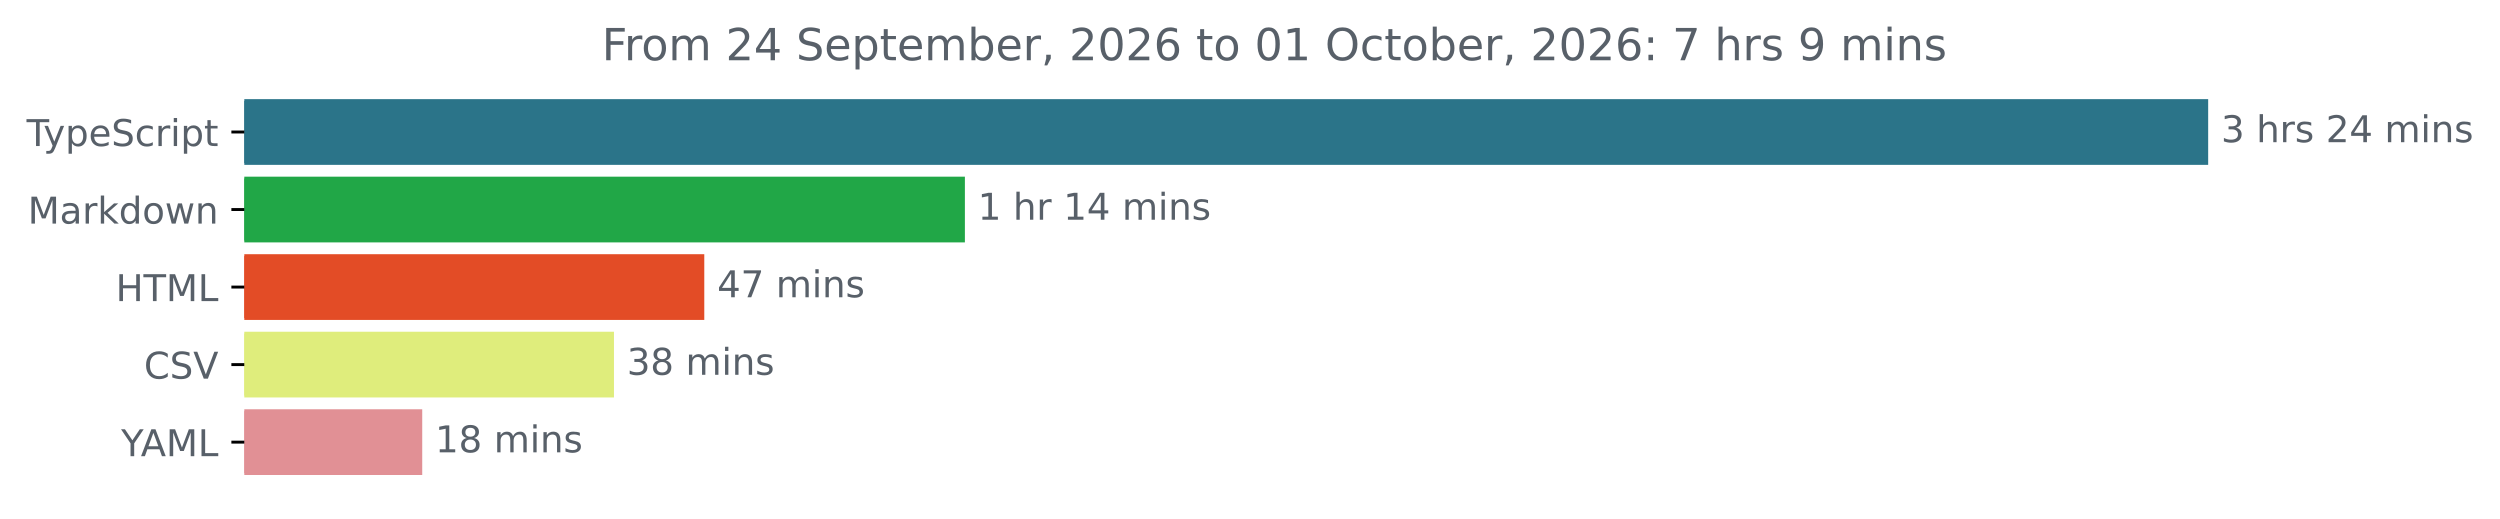
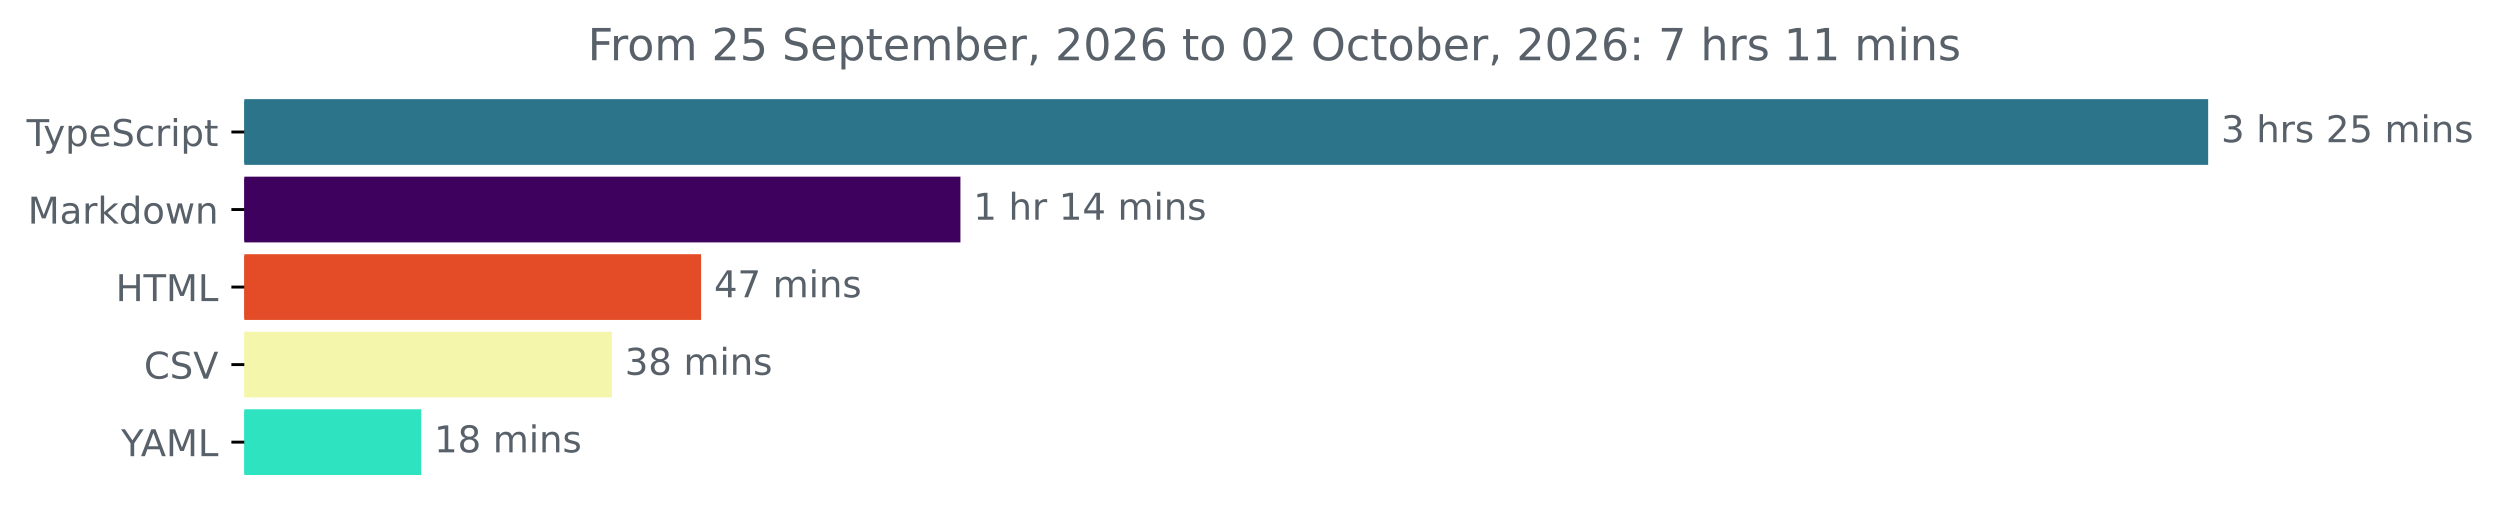
<svg xmlns="http://www.w3.org/2000/svg" xmlns:xlink="http://www.w3.org/1999/xlink" width="677.144pt" height="140.398pt" viewBox="0 0 677.144 140.398" version="1.1">
  <defs>
    <style type="text/css">*{stroke-linejoin: round; stroke-linecap: butt}</style>
  </defs>
  <g id="figure_1">
    <g id="patch_1">
      <path d="M -0 140.398  L 677.144 140.398  L 677.144 0  L -0 0  L -0 140.398  z " style="fill: none" />
    </g>
    <g id="axes_1">
      <g id="patch_2">
-         <path d="M 66.17 27.358  L 597.599 27.358  L 597.599 44.158  L 66.17 44.158  z " clip-path="url(#p49bede56f2)" style="fill: #2b7489; stroke: #2b7489; stroke-linejoin: miter" />
+         <path d="M 66.17 27.358  L 597.599 27.358  L 597.599 44.158  L 66.17 44.158  z " clip-path="url(#p2ff1984a19)" style="fill: #2b7489; stroke: #2b7489; stroke-linejoin: miter" />
      </g>
      <g id="patch_3">
-         <path d="M 66.17 48.358  L 260.849 48.358  L 260.849 65.158  L 66.17 65.158  z " clip-path="url(#p49bede56f2)" style="fill: #21a747; stroke: #21a747; stroke-linejoin: miter" />
+         <path d="M 66.17 48.358  L 259.64 48.358  L 259.64 65.158  L 66.17 65.158  z " clip-path="url(#p2ff1984a19)" style="fill: #3e015e; stroke: #3e015e; stroke-linejoin: miter" />
      </g>
      <g id="patch_4">
-         <path d="M 66.17 69.358  L 190.26 69.358  L 190.26 86.158  L 66.17 86.158  z " clip-path="url(#p49bede56f2)" style="fill: #e34c26; stroke: #e34c26; stroke-linejoin: miter" />
+         <path d="M 66.17 69.358  L 189.399 69.358  L 189.399 86.158  L 66.17 86.158  z " clip-path="url(#p2ff1984a19)" style="fill: #e34c26; stroke: #e34c26; stroke-linejoin: miter" />
      </g>
      <g id="patch_5">
-         <path d="M 66.17 90.358  L 165.799 90.358  L 165.799 107.158  L 66.17 107.158  z " clip-path="url(#p49bede56f2)" style="fill: #dfed7c; stroke: #dfed7c; stroke-linejoin: miter" />
+         <path d="M 66.17 90.358  L 165.243 90.358  L 165.243 107.158  L 66.17 107.158  z " clip-path="url(#p2ff1984a19)" style="fill: #f4f7ab; stroke: #f4f7ab; stroke-linejoin: miter" />
      </g>
      <g id="patch_6">
-         <path d="M 66.17 111.358  L 113.863 111.358  L 113.863 128.158  L 66.17 128.158  z " clip-path="url(#p49bede56f2)" style="fill: #e19095; stroke: #e19095; stroke-linejoin: miter" />
+         <path d="M 66.17 111.358  L 113.591 111.358  L 113.591 128.158  L 66.17 128.158  z " clip-path="url(#p2ff1984a19)" style="fill: #2ee4c0; stroke: #2ee4c0; stroke-linejoin: miter" />
      </g>
      <g id="matplotlib.axis_1" />
      <g id="matplotlib.axis_2">
        <g id="ytick_1">
          <g id="line2d_1">
            <defs>
-               <path id="m9c01a30730" d="M 0 0  L -3.5 0  " style="stroke: #000000; stroke-width: 0.8" />
+               <path id="mf11617e0bc" d="M 0 0  L -3.5 0  " style="stroke: #000000; stroke-width: 0.8" />
            </defs>
            <g>
-               <use xlink:href="#m9c01a30730" x="66.17" y="35.758" style="stroke: #000000; stroke-width: 0.8" />
+               <use xlink:href="#mf11617e0bc" x="66.17" y="35.758" style="stroke: #000000; stroke-width: 0.8" />
            </g>
          </g>
          <g id="text_1">
            <g style="fill: #586069" transform="translate(7.2 39.55734) scale(0.1 -0.1)">
              <defs>
                <path id="DejaVuSans-54" d="M -19 4666  L 3928 4666  L 3928 4134  L 2272 4134  L 2272 0  L 1638 0  L 1638 4134  L -19 4134  L -19 4666  z " transform="scale(0.015625)" />
                <path id="DejaVuSans-79" d="M 2059 -325  Q 1816 -950 1584 -1140  Q 1353 -1331 966 -1331  L 506 -1331  L 506 -850  L 844 -850  Q 1081 -850 1212 -737  Q 1344 -625 1503 -206  L 1606 56  L 191 3500  L 800 3500  L 1894 763  L 2988 3500  L 3597 3500  L 2059 -325  z " transform="scale(0.015625)" />
                <path id="DejaVuSans-70" d="M 1159 525  L 1159 -1331  L 581 -1331  L 581 3500  L 1159 3500  L 1159 2969  Q 1341 3281 1617 3432  Q 1894 3584 2278 3584  Q 2916 3584 3314 3078  Q 3713 2572 3713 1747  Q 3713 922 3314 415  Q 2916 -91 2278 -91  Q 1894 -91 1617 61  Q 1341 213 1159 525  z M 3116 1747  Q 3116 2381 2855 2742  Q 2594 3103 2138 3103  Q 1681 3103 1420 2742  Q 1159 2381 1159 1747  Q 1159 1113 1420 752  Q 1681 391 2138 391  Q 2594 391 2855 752  Q 3116 1113 3116 1747  z " transform="scale(0.015625)" />
                <path id="DejaVuSans-65" d="M 3597 1894  L 3597 1613  L 953 1613  Q 991 1019 1311 708  Q 1631 397 2203 397  Q 2534 397 2845 478  Q 3156 559 3463 722  L 3463 178  Q 3153 47 2828 -22  Q 2503 -91 2169 -91  Q 1331 -91 842 396  Q 353 884 353 1716  Q 353 2575 817 3079  Q 1281 3584 2069 3584  Q 2775 3584 3186 3129  Q 3597 2675 3597 1894  z M 3022 2063  Q 3016 2534 2758 2815  Q 2500 3097 2075 3097  Q 1594 3097 1305 2825  Q 1016 2553 972 2059  L 3022 2063  z " transform="scale(0.015625)" />
                <path id="DejaVuSans-53" d="M 3425 4513  L 3425 3897  Q 3066 4069 2747 4153  Q 2428 4238 2131 4238  Q 1616 4238 1336 4038  Q 1056 3838 1056 3469  Q 1056 3159 1242 3001  Q 1428 2844 1947 2747  L 2328 2669  Q 3034 2534 3370 2195  Q 3706 1856 3706 1288  Q 3706 609 3251 259  Q 2797 -91 1919 -91  Q 1588 -91 1214 -16  Q 841 59 441 206  L 441 856  Q 825 641 1194 531  Q 1563 422 1919 422  Q 2459 422 2753 634  Q 3047 847 3047 1241  Q 3047 1584 2836 1778  Q 2625 1972 2144 2069  L 1759 2144  Q 1053 2284 737 2584  Q 422 2884 422 3419  Q 422 4038 858 4394  Q 1294 4750 2059 4750  Q 2388 4750 2728 4690  Q 3069 4631 3425 4513  z " transform="scale(0.015625)" />
                <path id="DejaVuSans-63" d="M 3122 3366  L 3122 2828  Q 2878 2963 2633 3030  Q 2388 3097 2138 3097  Q 1578 3097 1268 2742  Q 959 2388 959 1747  Q 959 1106 1268 751  Q 1578 397 2138 397  Q 2388 397 2633 464  Q 2878 531 3122 666  L 3122 134  Q 2881 22 2623 -34  Q 2366 -91 2075 -91  Q 1284 -91 818 406  Q 353 903 353 1747  Q 353 2603 823 3093  Q 1294 3584 2113 3584  Q 2378 3584 2631 3529  Q 2884 3475 3122 3366  z " transform="scale(0.015625)" />
                <path id="DejaVuSans-72" d="M 2631 2963  Q 2534 3019 2420 3045  Q 2306 3072 2169 3072  Q 1681 3072 1420 2755  Q 1159 2438 1159 1844  L 1159 0  L 581 0  L 581 3500  L 1159 3500  L 1159 2956  Q 1341 3275 1631 3429  Q 1922 3584 2338 3584  Q 2397 3584 2469 3576  Q 2541 3569 2628 3553  L 2631 2963  z " transform="scale(0.015625)" />
                <path id="DejaVuSans-69" d="M 603 3500  L 1178 3500  L 1178 0  L 603 0  L 603 3500  z M 603 4863  L 1178 4863  L 1178 4134  L 603 4134  L 603 4863  z " transform="scale(0.015625)" />
                <path id="DejaVuSans-74" d="M 1172 4494  L 1172 3500  L 2356 3500  L 2356 3053  L 1172 3053  L 1172 1153  Q 1172 725 1289 603  Q 1406 481 1766 481  L 2356 481  L 2356 0  L 1766 0  Q 1100 0 847 248  Q 594 497 594 1153  L 594 3053  L 172 3053  L 172 3500  L 594 3500  L 594 4494  L 1172 4494  z " transform="scale(0.015625)" />
              </defs>
              <use xlink:href="#DejaVuSans-54" />
              <use xlink:href="#DejaVuSans-79" x="45.459" />
              <use xlink:href="#DejaVuSans-70" x="104.639" />
              <use xlink:href="#DejaVuSans-65" x="168.115" />
              <use xlink:href="#DejaVuSans-53" x="229.639" />
              <use xlink:href="#DejaVuSans-63" x="293.115" />
              <use xlink:href="#DejaVuSans-72" x="348.096" />
              <use xlink:href="#DejaVuSans-69" x="389.209" />
              <use xlink:href="#DejaVuSans-70" x="416.992" />
              <use xlink:href="#DejaVuSans-74" x="480.469" />
            </g>
          </g>
        </g>
        <g id="ytick_2">
          <g id="line2d_2">
            <g>
-               <use xlink:href="#m9c01a30730" x="66.17" y="56.758" style="stroke: #000000; stroke-width: 0.8" />
+               <use xlink:href="#mf11617e0bc" x="66.17" y="56.758" style="stroke: #000000; stroke-width: 0.8" />
            </g>
          </g>
          <g id="text_2">
            <g style="fill: #586069" transform="translate(7.529688 60.55734) scale(0.1 -0.1)">
              <defs>
                <path id="DejaVuSans-4d" d="M 628 4666  L 1569 4666  L 2759 1491  L 3956 4666  L 4897 4666  L 4897 0  L 4281 0  L 4281 4097  L 3078 897  L 2444 897  L 1241 4097  L 1241 0  L 628 0  L 628 4666  z " transform="scale(0.015625)" />
                <path id="DejaVuSans-61" d="M 2194 1759  Q 1497 1759 1228 1600  Q 959 1441 959 1056  Q 959 750 1161 570  Q 1363 391 1709 391  Q 2188 391 2477 730  Q 2766 1069 2766 1631  L 2766 1759  L 2194 1759  z M 3341 1997  L 3341 0  L 2766 0  L 2766 531  Q 2569 213 2275 61  Q 1981 -91 1556 -91  Q 1019 -91 701 211  Q 384 513 384 1019  Q 384 1609 779 1909  Q 1175 2209 1959 2209  L 2766 2209  L 2766 2266  Q 2766 2663 2505 2880  Q 2244 3097 1772 3097  Q 1472 3097 1187 3025  Q 903 2953 641 2809  L 641 3341  Q 956 3463 1253 3523  Q 1550 3584 1831 3584  Q 2591 3584 2966 3190  Q 3341 2797 3341 1997  z " transform="scale(0.015625)" />
                <path id="DejaVuSans-6b" d="M 581 4863  L 1159 4863  L 1159 1991  L 2875 3500  L 3609 3500  L 1753 1863  L 3688 0  L 2938 0  L 1159 1709  L 1159 0  L 581 0  L 581 4863  z " transform="scale(0.015625)" />
                <path id="DejaVuSans-64" d="M 2906 2969  L 2906 4863  L 3481 4863  L 3481 0  L 2906 0  L 2906 525  Q 2725 213 2448 61  Q 2172 -91 1784 -91  Q 1150 -91 751 415  Q 353 922 353 1747  Q 353 2572 751 3078  Q 1150 3584 1784 3584  Q 2172 3584 2448 3432  Q 2725 3281 2906 2969  z M 947 1747  Q 947 1113 1208 752  Q 1469 391 1925 391  Q 2381 391 2643 752  Q 2906 1113 2906 1747  Q 2906 2381 2643 2742  Q 2381 3103 1925 3103  Q 1469 3103 1208 2742  Q 947 2381 947 1747  z " transform="scale(0.015625)" />
                <path id="DejaVuSans-6f" d="M 1959 3097  Q 1497 3097 1228 2736  Q 959 2375 959 1747  Q 959 1119 1226 758  Q 1494 397 1959 397  Q 2419 397 2687 759  Q 2956 1122 2956 1747  Q 2956 2369 2687 2733  Q 2419 3097 1959 3097  z M 1959 3584  Q 2709 3584 3137 3096  Q 3566 2609 3566 1747  Q 3566 888 3137 398  Q 2709 -91 1959 -91  Q 1206 -91 779 398  Q 353 888 353 1747  Q 353 2609 779 3096  Q 1206 3584 1959 3584  z " transform="scale(0.015625)" />
                <path id="DejaVuSans-77" d="M 269 3500  L 844 3500  L 1563 769  L 2278 3500  L 2956 3500  L 3675 769  L 4391 3500  L 4966 3500  L 4050 0  L 3372 0  L 2619 2869  L 1863 0  L 1184 0  L 269 3500  z " transform="scale(0.015625)" />
                <path id="DejaVuSans-6e" d="M 3513 2113  L 3513 0  L 2938 0  L 2938 2094  Q 2938 2591 2744 2837  Q 2550 3084 2163 3084  Q 1697 3084 1428 2787  Q 1159 2491 1159 1978  L 1159 0  L 581 0  L 581 3500  L 1159 3500  L 1159 2956  Q 1366 3272 1645 3428  Q 1925 3584 2291 3584  Q 2894 3584 3203 3211  Q 3513 2838 3513 2113  z " transform="scale(0.015625)" />
              </defs>
              <use xlink:href="#DejaVuSans-4d" />
              <use xlink:href="#DejaVuSans-61" x="86.279" />
              <use xlink:href="#DejaVuSans-72" x="147.559" />
              <use xlink:href="#DejaVuSans-6b" x="188.672" />
              <use xlink:href="#DejaVuSans-64" x="246.582" />
              <use xlink:href="#DejaVuSans-6f" x="310.059" />
              <use xlink:href="#DejaVuSans-77" x="371.24" />
              <use xlink:href="#DejaVuSans-6e" x="453.027" />
            </g>
          </g>
        </g>
        <g id="ytick_3">
          <g id="line2d_3">
            <g>
-               <use xlink:href="#m9c01a30730" x="66.17" y="77.758" style="stroke: #000000; stroke-width: 0.8" />
+               <use xlink:href="#mf11617e0bc" x="66.17" y="77.758" style="stroke: #000000; stroke-width: 0.8" />
            </g>
          </g>
          <g id="text_3">
            <g style="fill: #586069" transform="translate(31.34219 81.55734) scale(0.1 -0.1)">
              <defs>
                <path id="DejaVuSans-48" d="M 628 4666  L 1259 4666  L 1259 2753  L 3553 2753  L 3553 4666  L 4184 4666  L 4184 0  L 3553 0  L 3553 2222  L 1259 2222  L 1259 0  L 628 0  L 628 4666  z " transform="scale(0.015625)" />
                <path id="DejaVuSans-4c" d="M 628 4666  L 1259 4666  L 1259 531  L 3531 531  L 3531 0  L 628 0  L 628 4666  z " transform="scale(0.015625)" />
              </defs>
              <use xlink:href="#DejaVuSans-48" />
              <use xlink:href="#DejaVuSans-54" x="75.195" />
              <use xlink:href="#DejaVuSans-4d" x="136.279" />
              <use xlink:href="#DejaVuSans-4c" x="222.559" />
            </g>
          </g>
        </g>
        <g id="ytick_4">
          <g id="line2d_4">
            <g>
-               <use xlink:href="#m9c01a30730" x="66.17" y="98.758" style="stroke: #000000; stroke-width: 0.8" />
+               <use xlink:href="#mf11617e0bc" x="66.17" y="98.758" style="stroke: #000000; stroke-width: 0.8" />
            </g>
          </g>
          <g id="text_4">
            <g style="fill: #586069" transform="translate(38.99844 102.5573) scale(0.1 -0.1)">
              <defs>
                <path id="DejaVuSans-43" d="M 4122 4306  L 4122 3641  Q 3803 3938 3442 4084  Q 3081 4231 2675 4231  Q 1875 4231 1450 3742  Q 1025 3253 1025 2328  Q 1025 1406 1450 917  Q 1875 428 2675 428  Q 3081 428 3442 575  Q 3803 722 4122 1019  L 4122 359  Q 3791 134 3420 21  Q 3050 -91 2638 -91  Q 1578 -91 968 557  Q 359 1206 359 2328  Q 359 3453 968 4101  Q 1578 4750 2638 4750  Q 3056 4750 3426 4639  Q 3797 4528 4122 4306  z " transform="scale(0.015625)" />
                <path id="DejaVuSans-56" d="M 1831 0  L 50 4666  L 709 4666  L 2188 738  L 3669 4666  L 4325 4666  L 2547 0  L 1831 0  z " transform="scale(0.015625)" />
              </defs>
              <use xlink:href="#DejaVuSans-43" />
              <use xlink:href="#DejaVuSans-53" x="69.824" />
              <use xlink:href="#DejaVuSans-56" x="133.301" />
            </g>
          </g>
        </g>
        <g id="ytick_5">
          <g id="line2d_5">
            <g>
-               <use xlink:href="#m9c01a30730" x="66.17" y="119.758" style="stroke: #000000; stroke-width: 0.8" />
+               <use xlink:href="#mf11617e0bc" x="66.17" y="119.758" style="stroke: #000000; stroke-width: 0.8" />
            </g>
          </g>
          <g id="text_5">
            <g style="fill: #586069" transform="translate(32.79688 123.5573) scale(0.1 -0.1)">
              <defs>
                <path id="DejaVuSans-59" d="M -13 4666  L 666 4666  L 1959 2747  L 3244 4666  L 3922 4666  L 2272 2222  L 2272 0  L 1638 0  L 1638 2222  L -13 4666  z " transform="scale(0.015625)" />
                <path id="DejaVuSans-41" d="M 2188 4044  L 1331 1722  L 3047 1722  L 2188 4044  z M 1831 4666  L 2547 4666  L 4325 0  L 3669 0  L 3244 1197  L 1141 1197  L 716 0  L 50 0  L 1831 4666  z " transform="scale(0.015625)" />
              </defs>
              <use xlink:href="#DejaVuSans-59" />
              <use xlink:href="#DejaVuSans-41" x="53.334" />
              <use xlink:href="#DejaVuSans-4d" x="121.742" />
              <use xlink:href="#DejaVuSans-4c" x="208.021" />
            </g>
          </g>
        </g>
      </g>
      <g id="text_6">
        <g style="fill: #586069" transform="translate(601.5989 38.5175) scale(0.1 -0.1)">
          <defs>
            <path id="DejaVuSans-33" d="M 2597 2516  Q 3050 2419 3304 2112  Q 3559 1806 3559 1356  Q 3559 666 3084 287  Q 2609 -91 1734 -91  Q 1441 -91 1130 -33  Q 819 25 488 141  L 488 750  Q 750 597 1062 519  Q 1375 441 1716 441  Q 2309 441 2620 675  Q 2931 909 2931 1356  Q 2931 1769 2642 2001  Q 2353 2234 1838 2234  L 1294 2234  L 1294 2753  L 1863 2753  Q 2328 2753 2575 2939  Q 2822 3125 2822 3475  Q 2822 3834 2567 4026  Q 2313 4219 1838 4219  Q 1578 4219 1281 4162  Q 984 4106 628 3988  L 628 4550  Q 988 4650 1302 4700  Q 1616 4750 1894 4750  Q 2613 4750 3031 4423  Q 3450 4097 3450 3541  Q 3450 3153 3228 2886  Q 3006 2619 2597 2516  z " transform="scale(0.015625)" />
            <path id="DejaVuSans-20" transform="scale(0.015625)" />
            <path id="DejaVuSans-68" d="M 3513 2113  L 3513 0  L 2938 0  L 2938 2094  Q 2938 2591 2744 2837  Q 2550 3084 2163 3084  Q 1697 3084 1428 2787  Q 1159 2491 1159 1978  L 1159 0  L 581 0  L 581 4863  L 1159 4863  L 1159 2956  Q 1366 3272 1645 3428  Q 1925 3584 2291 3584  Q 2894 3584 3203 3211  Q 3513 2838 3513 2113  z " transform="scale(0.015625)" />
            <path id="DejaVuSans-73" d="M 2834 3397  L 2834 2853  Q 2591 2978 2328 3040  Q 2066 3103 1784 3103  Q 1356 3103 1142 2972  Q 928 2841 928 2578  Q 928 2378 1081 2264  Q 1234 2150 1697 2047  L 1894 2003  Q 2506 1872 2764 1633  Q 3022 1394 3022 966  Q 3022 478 2636 193  Q 2250 -91 1575 -91  Q 1294 -91 989 -36  Q 684 19 347 128  L 347 722  Q 666 556 975 473  Q 1284 391 1588 391  Q 1994 391 2212 530  Q 2431 669 2431 922  Q 2431 1156 2273 1281  Q 2116 1406 1581 1522  L 1381 1569  Q 847 1681 609 1914  Q 372 2147 372 2553  Q 372 3047 722 3315  Q 1072 3584 1716 3584  Q 2034 3584 2315 3537  Q 2597 3491 2834 3397  z " transform="scale(0.015625)" />
            <path id="DejaVuSans-32" d="M 1228 531  L 3431 531  L 3431 0  L 469 0  L 469 531  Q 828 903 1448 1529  Q 2069 2156 2228 2338  Q 2531 2678 2651 2914  Q 2772 3150 2772 3378  Q 2772 3750 2511 3984  Q 2250 4219 1831 4219  Q 1534 4219 1204 4116  Q 875 4013 500 3803  L 500 4441  Q 881 4594 1212 4672  Q 1544 4750 1819 4750  Q 2544 4750 2975 4387  Q 3406 4025 3406 3419  Q 3406 3131 3298 2873  Q 3191 2616 2906 2266  Q 2828 2175 2409 1742  Q 1991 1309 1228 531  z " transform="scale(0.015625)" />
-             <path id="DejaVuSans-34" d="M 2419 4116  L 825 1625  L 2419 1625  L 2419 4116  z M 2253 4666  L 3047 4666  L 3047 1625  L 3713 1625  L 3713 1100  L 3047 1100  L 3047 0  L 2419 0  L 2419 1100  L 313 1100  L 313 1709  L 2253 4666  z " transform="scale(0.015625)" />
+             <path id="DejaVuSans-35" d="M 691 4666  L 3169 4666  L 3169 4134  L 1269 4134  L 1269 2991  Q 1406 3038 1543 3061  Q 1681 3084 1819 3084  Q 2600 3084 3056 2656  Q 3513 2228 3513 1497  Q 3513 744 3044 326  Q 2575 -91 1722 -91  Q 1428 -91 1123 -41  Q 819 9 494 109  L 494 744  Q 775 591 1075 516  Q 1375 441 1709 441  Q 2250 441 2565 725  Q 2881 1009 2881 1497  Q 2881 1984 2565 2268  Q 2250 2553 1709 2553  Q 1456 2553 1204 2497  Q 953 2441 691 2322  L 691 4666  z " transform="scale(0.015625)" />
            <path id="DejaVuSans-6d" d="M 3328 2828  Q 3544 3216 3844 3400  Q 4144 3584 4550 3584  Q 5097 3584 5394 3201  Q 5691 2819 5691 2113  L 5691 0  L 5113 0  L 5113 2094  Q 5113 2597 4934 2840  Q 4756 3084 4391 3084  Q 3944 3084 3684 2787  Q 3425 2491 3425 1978  L 3425 0  L 2847 0  L 2847 2094  Q 2847 2600 2669 2842  Q 2491 3084 2119 3084  Q 1678 3084 1418 2786  Q 1159 2488 1159 1978  L 1159 0  L 581 0  L 581 3500  L 1159 3500  L 1159 2956  Q 1356 3278 1631 3431  Q 1906 3584 2284 3584  Q 2666 3584 2933 3390  Q 3200 3197 3328 2828  z " transform="scale(0.015625)" />
          </defs>
          <use xlink:href="#DejaVuSans-33" />
          <use xlink:href="#DejaVuSans-20" x="63.623" />
          <use xlink:href="#DejaVuSans-68" x="95.41" />
          <use xlink:href="#DejaVuSans-72" x="158.789" />
          <use xlink:href="#DejaVuSans-73" x="199.902" />
          <use xlink:href="#DejaVuSans-20" x="252.002" />
          <use xlink:href="#DejaVuSans-32" x="283.789" />
-           <use xlink:href="#DejaVuSans-34" x="347.412" />
+           <use xlink:href="#DejaVuSans-35" x="347.412" />
          <use xlink:href="#DejaVuSans-20" x="411.035" />
          <use xlink:href="#DejaVuSans-6d" x="442.822" />
          <use xlink:href="#DejaVuSans-69" x="540.234" />
          <use xlink:href="#DejaVuSans-6e" x="568.018" />
          <use xlink:href="#DejaVuSans-73" x="631.396" />
        </g>
      </g>
      <g id="text_7">
-         <g style="fill: #586069" transform="translate(264.8487 59.5175) scale(0.1 -0.1)">
+         <g style="fill: #586069" transform="translate(263.6397 59.5175) scale(0.1 -0.1)">
          <defs>
            <path id="DejaVuSans-31" d="M 794 531  L 1825 531  L 1825 4091  L 703 3866  L 703 4441  L 1819 4666  L 2450 4666  L 2450 531  L 3481 531  L 3481 0  L 794 0  L 794 531  z " transform="scale(0.015625)" />
+             <path id="DejaVuSans-34" d="M 2419 4116  L 825 1625  L 2419 1625  L 2419 4116  z M 2253 4666  L 3047 4666  L 3047 1625  L 3713 1625  L 3713 1100  L 3047 1100  L 3047 0  L 2419 0  L 2419 1100  L 313 1100  L 313 1709  L 2253 4666  z " transform="scale(0.015625)" />
          </defs>
          <use xlink:href="#DejaVuSans-31" />
          <use xlink:href="#DejaVuSans-20" x="63.623" />
          <use xlink:href="#DejaVuSans-68" x="95.41" />
          <use xlink:href="#DejaVuSans-72" x="158.789" />
          <use xlink:href="#DejaVuSans-20" x="199.902" />
          <use xlink:href="#DejaVuSans-31" x="231.689" />
          <use xlink:href="#DejaVuSans-34" x="295.312" />
          <use xlink:href="#DejaVuSans-20" x="358.936" />
          <use xlink:href="#DejaVuSans-6d" x="390.723" />
          <use xlink:href="#DejaVuSans-69" x="488.135" />
          <use xlink:href="#DejaVuSans-6e" x="515.918" />
          <use xlink:href="#DejaVuSans-73" x="579.297" />
        </g>
      </g>
      <g id="text_8">
-         <g style="fill: #586069" transform="translate(194.2597 80.5175) scale(0.1 -0.1)">
+         <g style="fill: #586069" transform="translate(193.3985 80.5175) scale(0.1 -0.1)">
          <defs>
            <path id="DejaVuSans-37" d="M 525 4666  L 3525 4666  L 3525 4397  L 1831 0  L 1172 0  L 2766 4134  L 525 4134  L 525 4666  z " transform="scale(0.015625)" />
          </defs>
          <use xlink:href="#DejaVuSans-34" />
          <use xlink:href="#DejaVuSans-37" x="63.623" />
          <use xlink:href="#DejaVuSans-20" x="127.246" />
          <use xlink:href="#DejaVuSans-6d" x="159.033" />
          <use xlink:href="#DejaVuSans-69" x="256.445" />
          <use xlink:href="#DejaVuSans-6e" x="284.229" />
          <use xlink:href="#DejaVuSans-73" x="347.607" />
        </g>
      </g>
      <g id="text_9">
-         <g style="fill: #586069" transform="translate(169.7992 101.5175) scale(0.1 -0.1)">
+         <g style="fill: #586069" transform="translate(169.2427 101.5175) scale(0.1 -0.1)">
          <defs>
            <path id="DejaVuSans-38" d="M 2034 2216  Q 1584 2216 1326 1975  Q 1069 1734 1069 1313  Q 1069 891 1326 650  Q 1584 409 2034 409  Q 2484 409 2743 651  Q 3003 894 3003 1313  Q 3003 1734 2745 1975  Q 2488 2216 2034 2216  z M 1403 2484  Q 997 2584 770 2862  Q 544 3141 544 3541  Q 544 4100 942 4425  Q 1341 4750 2034 4750  Q 2731 4750 3128 4425  Q 3525 4100 3525 3541  Q 3525 3141 3298 2862  Q 3072 2584 2669 2484  Q 3125 2378 3379 2068  Q 3634 1759 3634 1313  Q 3634 634 3220 271  Q 2806 -91 2034 -91  Q 1263 -91 848 271  Q 434 634 434 1313  Q 434 1759 690 2068  Q 947 2378 1403 2484  z M 1172 3481  Q 1172 3119 1398 2916  Q 1625 2713 2034 2713  Q 2441 2713 2670 2916  Q 2900 3119 2900 3481  Q 2900 3844 2670 4047  Q 2441 4250 2034 4250  Q 1625 4250 1398 4047  Q 1172 3844 1172 3481  z " transform="scale(0.015625)" />
          </defs>
          <use xlink:href="#DejaVuSans-33" />
          <use xlink:href="#DejaVuSans-38" x="63.623" />
          <use xlink:href="#DejaVuSans-20" x="127.246" />
          <use xlink:href="#DejaVuSans-6d" x="159.033" />
          <use xlink:href="#DejaVuSans-69" x="256.445" />
          <use xlink:href="#DejaVuSans-6e" x="284.229" />
          <use xlink:href="#DejaVuSans-73" x="347.607" />
        </g>
      </g>
      <g id="text_10">
-         <g style="fill: #586069" transform="translate(117.8626 122.5175) scale(0.1 -0.1)">
+         <g style="fill: #586069" transform="translate(117.5915 122.5175) scale(0.1 -0.1)">
          <use xlink:href="#DejaVuSans-31" />
          <use xlink:href="#DejaVuSans-38" x="63.623" />
          <use xlink:href="#DejaVuSans-20" x="127.246" />
          <use xlink:href="#DejaVuSans-6d" x="159.033" />
          <use xlink:href="#DejaVuSans-69" x="256.445" />
          <use xlink:href="#DejaVuSans-6e" x="284.229" />
          <use xlink:href="#DejaVuSans-73" x="347.607" />
        </g>
      </g>
      <g id="text_11">
-         <g style="fill: #586069" transform="translate(163.015 16.31812) scale(0.12 -0.12)">
+         <g style="fill: #586069" transform="translate(159.1975 16.31812) scale(0.12 -0.12)">
          <defs>
            <path id="DejaVuSans-46" d="M 628 4666  L 3309 4666  L 3309 4134  L 1259 4134  L 1259 2759  L 3109 2759  L 3109 2228  L 1259 2228  L 1259 0  L 628 0  L 628 4666  z " transform="scale(0.015625)" />
            <path id="DejaVuSans-62" d="M 3116 1747  Q 3116 2381 2855 2742  Q 2594 3103 2138 3103  Q 1681 3103 1420 2742  Q 1159 2381 1159 1747  Q 1159 1113 1420 752  Q 1681 391 2138 391  Q 2594 391 2855 752  Q 3116 1113 3116 1747  z M 1159 2969  Q 1341 3281 1617 3432  Q 1894 3584 2278 3584  Q 2916 3584 3314 3078  Q 3713 2572 3713 1747  Q 3713 922 3314 415  Q 2916 -91 2278 -91  Q 1894 -91 1617 61  Q 1341 213 1159 525  L 1159 0  L 581 0  L 581 4863  L 1159 4863  L 1159 2969  z " transform="scale(0.015625)" />
            <path id="DejaVuSans-2c" d="M 750 794  L 1409 794  L 1409 256  L 897 -744  L 494 -744  L 750 256  L 750 794  z " transform="scale(0.015625)" />
            <path id="DejaVuSans-30" d="M 2034 4250  Q 1547 4250 1301 3770  Q 1056 3291 1056 2328  Q 1056 1369 1301 889  Q 1547 409 2034 409  Q 2525 409 2770 889  Q 3016 1369 3016 2328  Q 3016 3291 2770 3770  Q 2525 4250 2034 4250  z M 2034 4750  Q 2819 4750 3233 4129  Q 3647 3509 3647 2328  Q 3647 1150 3233 529  Q 2819 -91 2034 -91  Q 1250 -91 836 529  Q 422 1150 422 2328  Q 422 3509 836 4129  Q 1250 4750 2034 4750  z " transform="scale(0.015625)" />
            <path id="DejaVuSans-36" d="M 2113 2584  Q 1688 2584 1439 2293  Q 1191 2003 1191 1497  Q 1191 994 1439 701  Q 1688 409 2113 409  Q 2538 409 2786 701  Q 3034 994 3034 1497  Q 3034 2003 2786 2293  Q 2538 2584 2113 2584  z M 3366 4563  L 3366 3988  Q 3128 4100 2886 4159  Q 2644 4219 2406 4219  Q 1781 4219 1451 3797  Q 1122 3375 1075 2522  Q 1259 2794 1537 2939  Q 1816 3084 2150 3084  Q 2853 3084 3261 2657  Q 3669 2231 3669 1497  Q 3669 778 3244 343  Q 2819 -91 2113 -91  Q 1303 -91 875 529  Q 447 1150 447 2328  Q 447 3434 972 4092  Q 1497 4750 2381 4750  Q 2619 4750 2861 4703  Q 3103 4656 3366 4563  z " transform="scale(0.015625)" />
            <path id="DejaVuSans-4f" d="M 2522 4238  Q 1834 4238 1429 3725  Q 1025 3213 1025 2328  Q 1025 1447 1429 934  Q 1834 422 2522 422  Q 3209 422 3611 934  Q 4013 1447 4013 2328  Q 4013 3213 3611 3725  Q 3209 4238 2522 4238  z M 2522 4750  Q 3503 4750 4090 4092  Q 4678 3434 4678 2328  Q 4678 1225 4090 567  Q 3503 -91 2522 -91  Q 1538 -91 948 565  Q 359 1222 359 2328  Q 359 3434 948 4092  Q 1538 4750 2522 4750  z " transform="scale(0.015625)" />
            <path id="DejaVuSans-3a" d="M 750 794  L 1409 794  L 1409 0  L 750 0  L 750 794  z M 750 3309  L 1409 3309  L 1409 2516  L 750 2516  L 750 3309  z " transform="scale(0.015625)" />
-             <path id="DejaVuSans-39" d="M 703 97  L 703 672  Q 941 559 1184 500  Q 1428 441 1663 441  Q 2288 441 2617 861  Q 2947 1281 2994 2138  Q 2813 1869 2534 1725  Q 2256 1581 1919 1581  Q 1219 1581 811 2004  Q 403 2428 403 3163  Q 403 3881 828 4315  Q 1253 4750 1959 4750  Q 2769 4750 3195 4129  Q 3622 3509 3622 2328  Q 3622 1225 3098 567  Q 2575 -91 1691 -91  Q 1453 -91 1209 -44  Q 966 3 703 97  z M 1959 2075  Q 2384 2075 2632 2365  Q 2881 2656 2881 3163  Q 2881 3666 2632 3958  Q 2384 4250 1959 4250  Q 1534 4250 1286 3958  Q 1038 3666 1038 3163  Q 1038 2656 1286 2365  Q 1534 2075 1959 2075  z " transform="scale(0.015625)" />
          </defs>
          <use xlink:href="#DejaVuSans-46" />
          <use xlink:href="#DejaVuSans-72" x="50.27" />
          <use xlink:href="#DejaVuSans-6f" x="89.133" />
          <use xlink:href="#DejaVuSans-6d" x="150.314" />
          <use xlink:href="#DejaVuSans-20" x="247.727" />
          <use xlink:href="#DejaVuSans-32" x="279.514" />
-           <use xlink:href="#DejaVuSans-34" x="343.137" />
+           <use xlink:href="#DejaVuSans-35" x="343.137" />
          <use xlink:href="#DejaVuSans-20" x="406.76" />
          <use xlink:href="#DejaVuSans-53" x="438.547" />
          <use xlink:href="#DejaVuSans-65" x="502.023" />
          <use xlink:href="#DejaVuSans-70" x="563.547" />
          <use xlink:href="#DejaVuSans-74" x="627.023" />
          <use xlink:href="#DejaVuSans-65" x="666.232" />
          <use xlink:href="#DejaVuSans-6d" x="727.756" />
          <use xlink:href="#DejaVuSans-62" x="825.168" />
          <use xlink:href="#DejaVuSans-65" x="888.645" />
          <use xlink:href="#DejaVuSans-72" x="950.168" />
          <use xlink:href="#DejaVuSans-2c" x="991.281" />
          <use xlink:href="#DejaVuSans-20" x="1023.068" />
          <use xlink:href="#DejaVuSans-32" x="1054.855" />
          <use xlink:href="#DejaVuSans-30" x="1118.479" />
          <use xlink:href="#DejaVuSans-32" x="1182.102" />
          <use xlink:href="#DejaVuSans-36" x="1245.725" />
          <use xlink:href="#DejaVuSans-20" x="1309.348" />
          <use xlink:href="#DejaVuSans-74" x="1341.135" />
          <use xlink:href="#DejaVuSans-6f" x="1380.344" />
          <use xlink:href="#DejaVuSans-20" x="1441.525" />
          <use xlink:href="#DejaVuSans-30" x="1473.312" />
-           <use xlink:href="#DejaVuSans-31" x="1536.936" />
+           <use xlink:href="#DejaVuSans-32" x="1536.936" />
          <use xlink:href="#DejaVuSans-20" x="1600.559" />
          <use xlink:href="#DejaVuSans-4f" x="1632.346" />
          <use xlink:href="#DejaVuSans-63" x="1711.057" />
          <use xlink:href="#DejaVuSans-74" x="1766.037" />
          <use xlink:href="#DejaVuSans-6f" x="1805.246" />
          <use xlink:href="#DejaVuSans-62" x="1866.428" />
          <use xlink:href="#DejaVuSans-65" x="1929.904" />
          <use xlink:href="#DejaVuSans-72" x="1991.428" />
          <use xlink:href="#DejaVuSans-2c" x="2032.541" />
          <use xlink:href="#DejaVuSans-20" x="2064.328" />
          <use xlink:href="#DejaVuSans-32" x="2096.115" />
          <use xlink:href="#DejaVuSans-30" x="2159.738" />
          <use xlink:href="#DejaVuSans-32" x="2223.361" />
          <use xlink:href="#DejaVuSans-36" x="2286.984" />
          <use xlink:href="#DejaVuSans-3a" x="2350.607" />
          <use xlink:href="#DejaVuSans-20" x="2384.299" />
          <use xlink:href="#DejaVuSans-37" x="2416.086" />
          <use xlink:href="#DejaVuSans-20" x="2479.709" />
          <use xlink:href="#DejaVuSans-68" x="2511.496" />
          <use xlink:href="#DejaVuSans-72" x="2574.875" />
          <use xlink:href="#DejaVuSans-73" x="2615.988" />
          <use xlink:href="#DejaVuSans-20" x="2668.088" />
-           <use xlink:href="#DejaVuSans-39" x="2699.875" />
-           <use xlink:href="#DejaVuSans-20" x="2763.498" />
-           <use xlink:href="#DejaVuSans-6d" x="2795.285" />
-           <use xlink:href="#DejaVuSans-69" x="2892.697" />
-           <use xlink:href="#DejaVuSans-6e" x="2920.48" />
-           <use xlink:href="#DejaVuSans-73" x="2983.859" />
+           <use xlink:href="#DejaVuSans-31" x="2699.875" />
+           <use xlink:href="#DejaVuSans-31" x="2763.498" />
+           <use xlink:href="#DejaVuSans-20" x="2827.121" />
+           <use xlink:href="#DejaVuSans-6d" x="2858.908" />
+           <use xlink:href="#DejaVuSans-69" x="2956.32" />
+           <use xlink:href="#DejaVuSans-6e" x="2984.104" />
+           <use xlink:href="#DejaVuSans-73" x="3047.482" />
        </g>
      </g>
    </g>
  </g>
  <defs>
-     <clipPath id="p49bede56f2">
+     <clipPath id="p2ff1984a19">
      <rect x="66.17" y="22.318" width="558" height="110.88" />
    </clipPath>
  </defs>
</svg>
